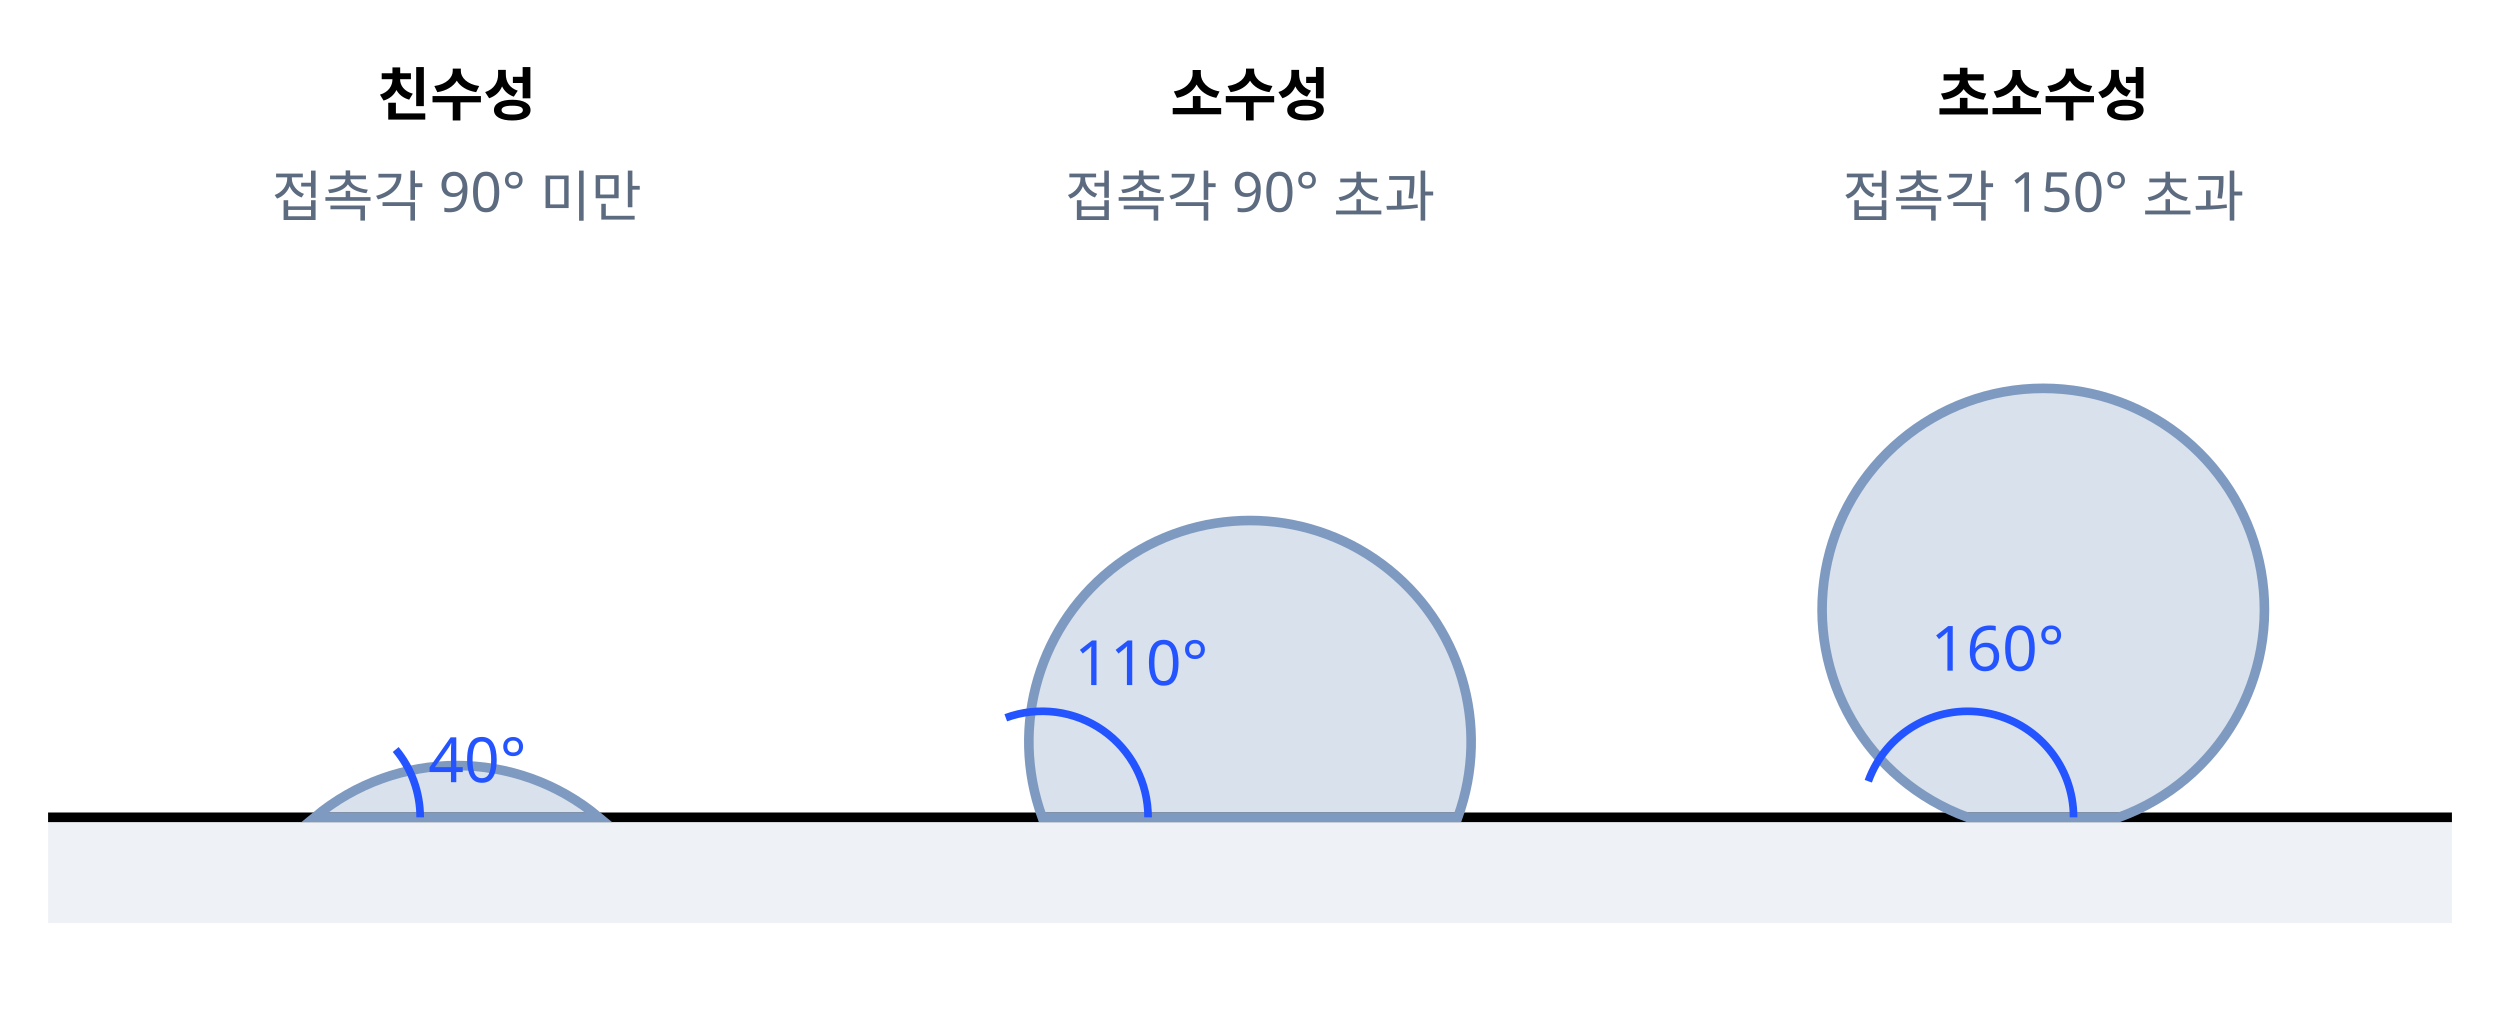
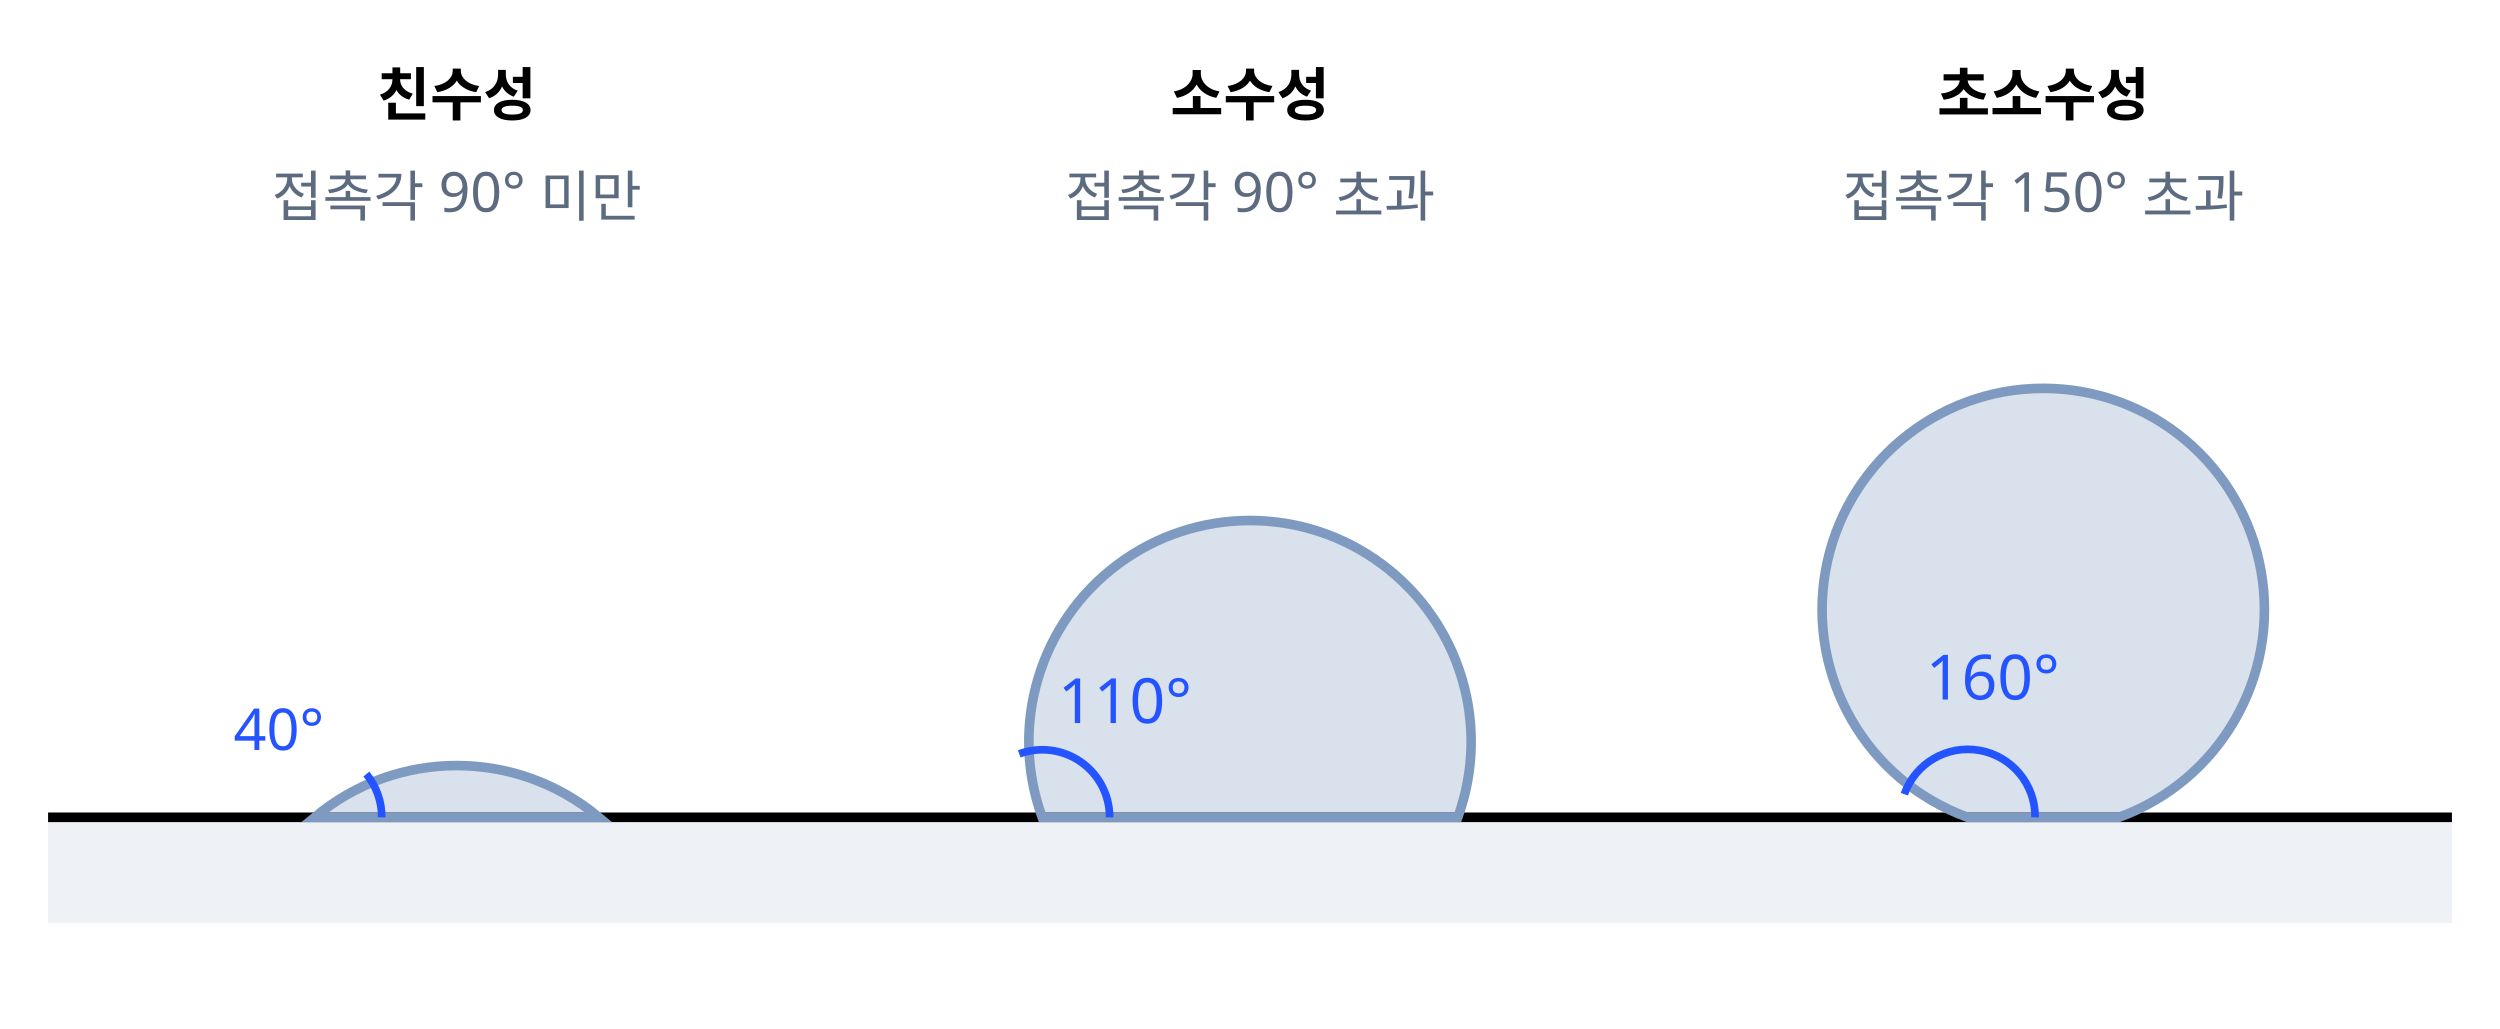
<svg xmlns="http://www.w3.org/2000/svg" class="si si-illus" viewBox="0 0 520 214" style="max-width:520px;color:var(--si-ink,var(--text,#1f2328))" role="img" aria-labelledby="water-repellency-test-t" font-family="'Pretendard','Noto Sans KR','Apple SD Gothic Neo',sans-serif" font-size="13" fill="currentColor">
  <defs />
  <rect x="10" y="170" width="500" height="22" style="stroke:none;fill:var(--si-gray-f,#eef1f6)" stroke-width="1.6" />
  <line x1="10" y1="170" x2="510" y2="170" style="stroke:currentColor;fill:none" stroke-width="2" />
  <path d="M65.432,170 A46,46 0 0 1 124.568,170 Z" style="stroke:var(--si-blue-s,#7f9ac0);fill:var(--si-blue-s,#7f9ac0)" stroke-width="2" fill-opacity="0.3" />
-   <path d="M87.4,170 A22,22 0 0 0 82.3,155.9" style="stroke:var(--si-accent,#2454ff);fill:none" stroke-width="1.6" />
-   <text x="99.3" y="162.7" text-anchor="middle" style="fill:var(--si-accent,#2454ff)">40°</text>
+   <path d="M79.4,170 A14,14 0 0 0 76.2,161" style="stroke:var(--si-accent,#2454ff);fill:none" stroke-width="1.6" />
+   <text x="58" y="156" text-anchor="middle" font-size="12" style="fill:var(--si-accent,#2454ff)">40°</text>
  <text x="95" y="24" text-anchor="middle" font-size="12" font-weight="700">친수성</text>
  <text x="95" y="45" text-anchor="middle" font-size="11.5" style="fill:var(--si-general,#5c6b7f)">접촉각 90° 미만</text>
  <path d="M216.774,170 A46,46 0 1 1 303.226,170 Z" style="stroke:var(--si-blue-s,#7f9ac0);fill:var(--si-blue-s,#7f9ac0)" stroke-width="2" fill-opacity="0.3" />
-   <path d="M238.8,170 A22,22 0 0 0 209.2,149.3" style="stroke:var(--si-accent,#2454ff);fill:none" stroke-width="1.6" />
-   <text x="237.4" y="142.5" text-anchor="middle" style="fill:var(--si-accent,#2454ff)">110°</text>
+   <path d="M230.8,170 A14,14 0 0 0 212,156.8" style="stroke:var(--si-accent,#2454ff);fill:none" stroke-width="1.6" />
+   <text x="234" y="150.4" text-anchor="middle" style="fill:var(--si-accent,#2454ff)">110°</text>
  <text x="260" y="24" text-anchor="middle" font-size="12" font-weight="700">소수성</text>
  <text x="260" y="45" text-anchor="middle" font-size="11.5" style="fill:var(--si-general,#5c6b7f)">접촉각 90° 초과</text>
  <path d="M409.267,170 A46,46 0 1 1 440.733,170 Z" style="stroke:var(--si-blue-s,#7f9ac0);fill:var(--si-blue-s,#7f9ac0)" stroke-width="2" fill-opacity="0.3" />
-   <path d="M431.3,170 A22,22 0 0 0 388.6,162.5" style="stroke:var(--si-accent,#2454ff);fill:none" stroke-width="1.6" />
-   <text x="415.5" y="139.5" text-anchor="middle" style="fill:var(--si-accent,#2454ff)">160°</text>
+   <path d="M423.3,170 A14,14 0 0 0 396.1,165.2" style="stroke:var(--si-accent,#2454ff);fill:none" stroke-width="1.6" />
+   <text x="414.5" y="145.5" text-anchor="middle" style="fill:var(--si-accent,#2454ff)">160°</text>
  <text x="425" y="24" text-anchor="middle" font-size="12" font-weight="700">초소수성</text>
  <text x="425" y="45" text-anchor="middle" font-size="11.5" style="fill:var(--si-general,#5c6b7f)">접촉각 150° 초과</text>
</svg>
